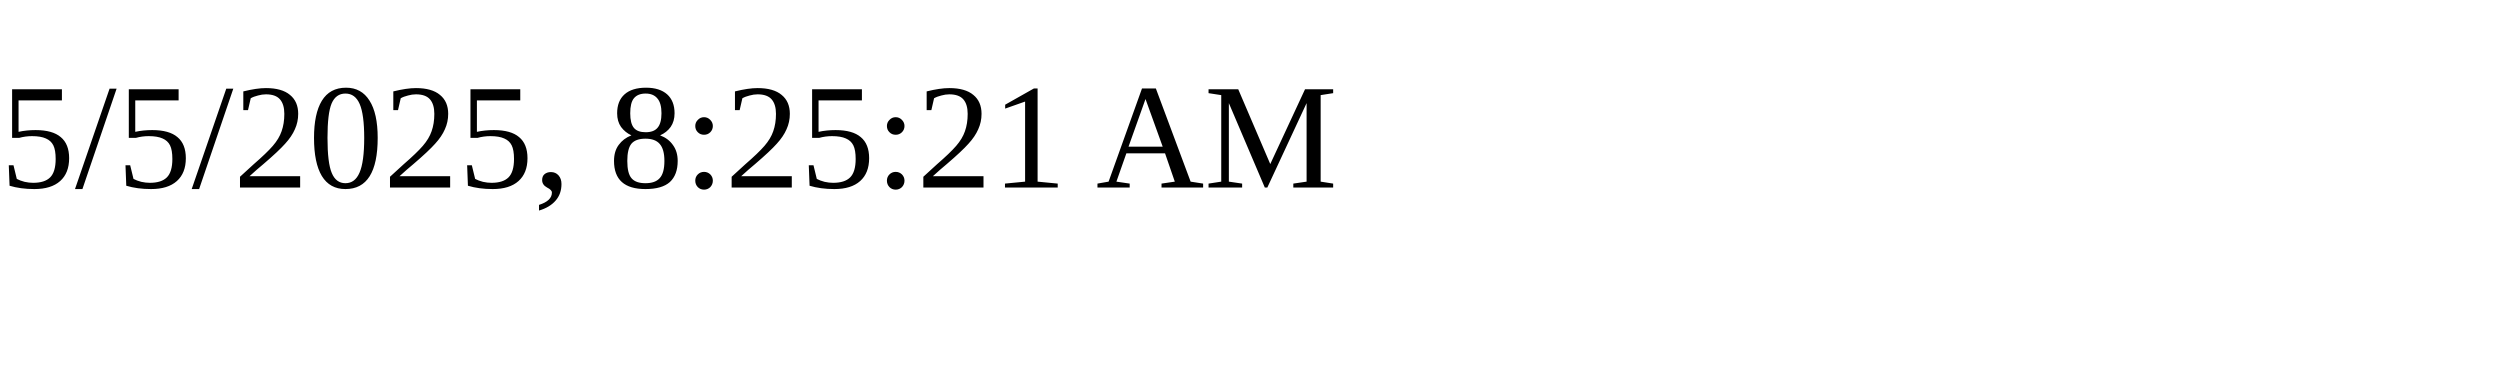
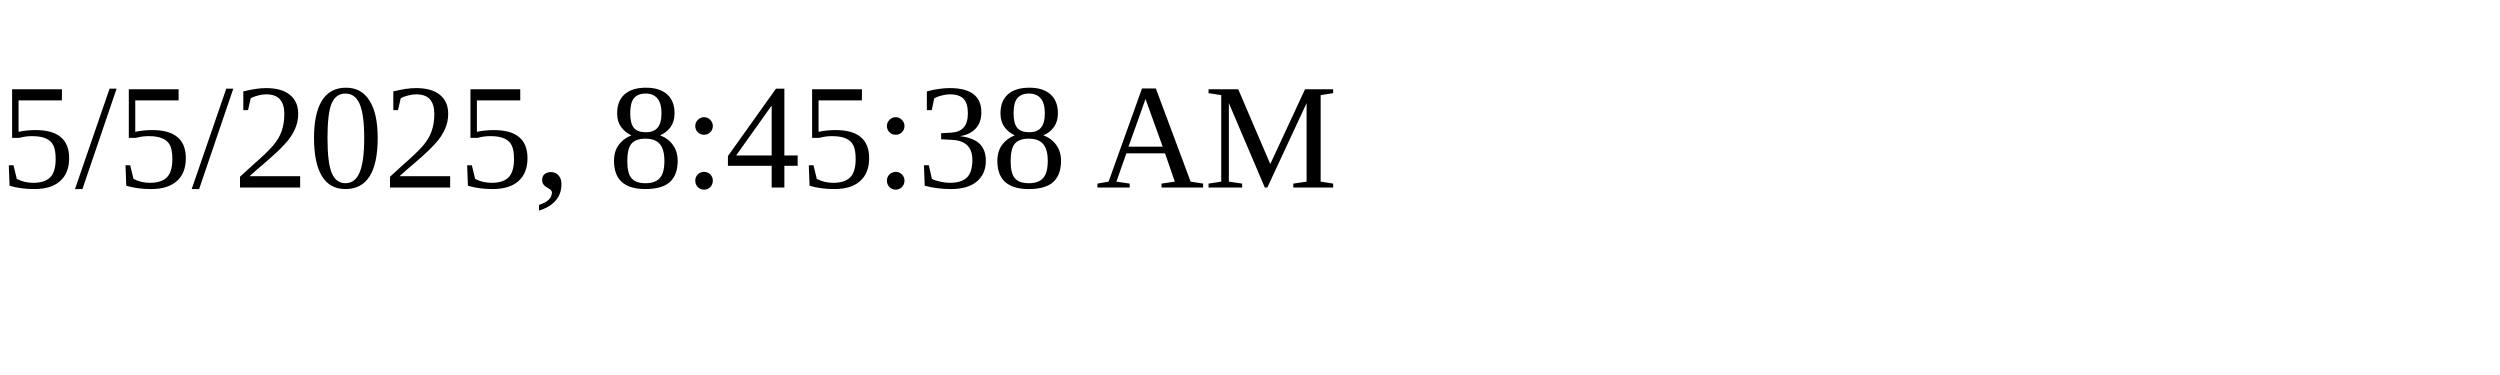
<svg xmlns="http://www.w3.org/2000/svg" height="30" width="200">
-   <text x="0" y="15">5/5/2025, 8:25:21 AM</text>
+   <text x="0" y="15">5/5/2025, 8:45:38 AM</text>
</svg>
